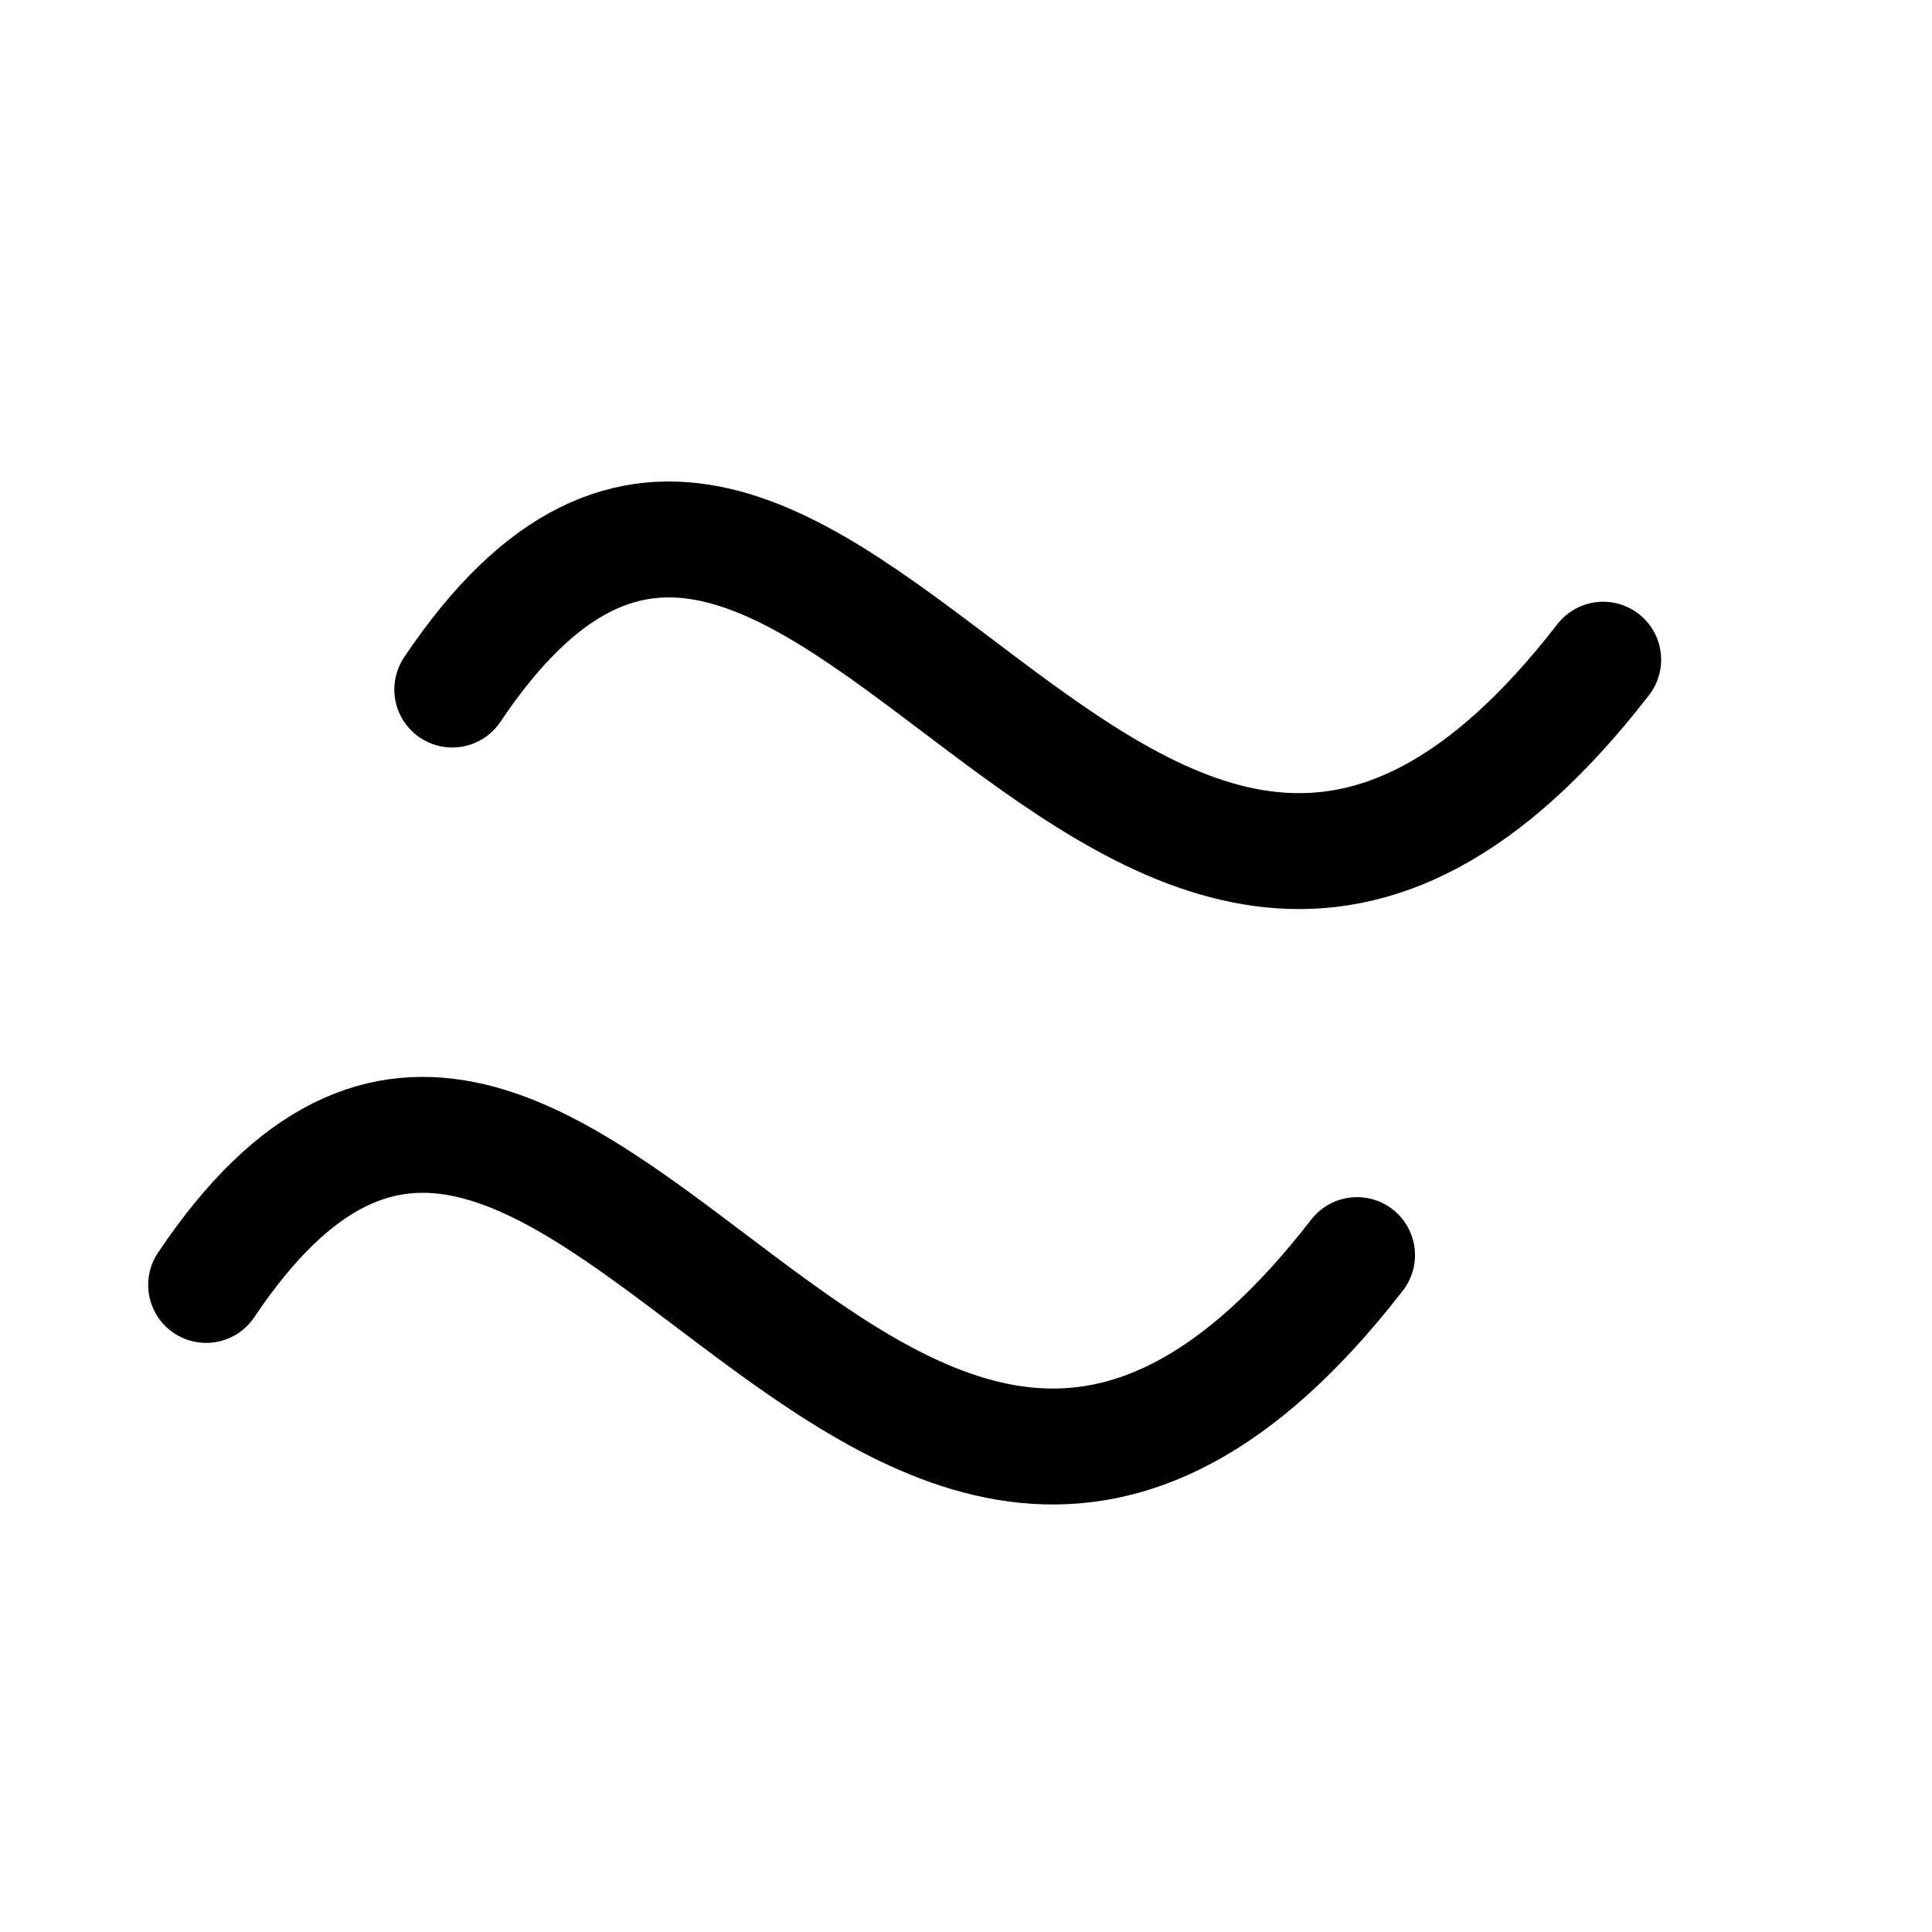
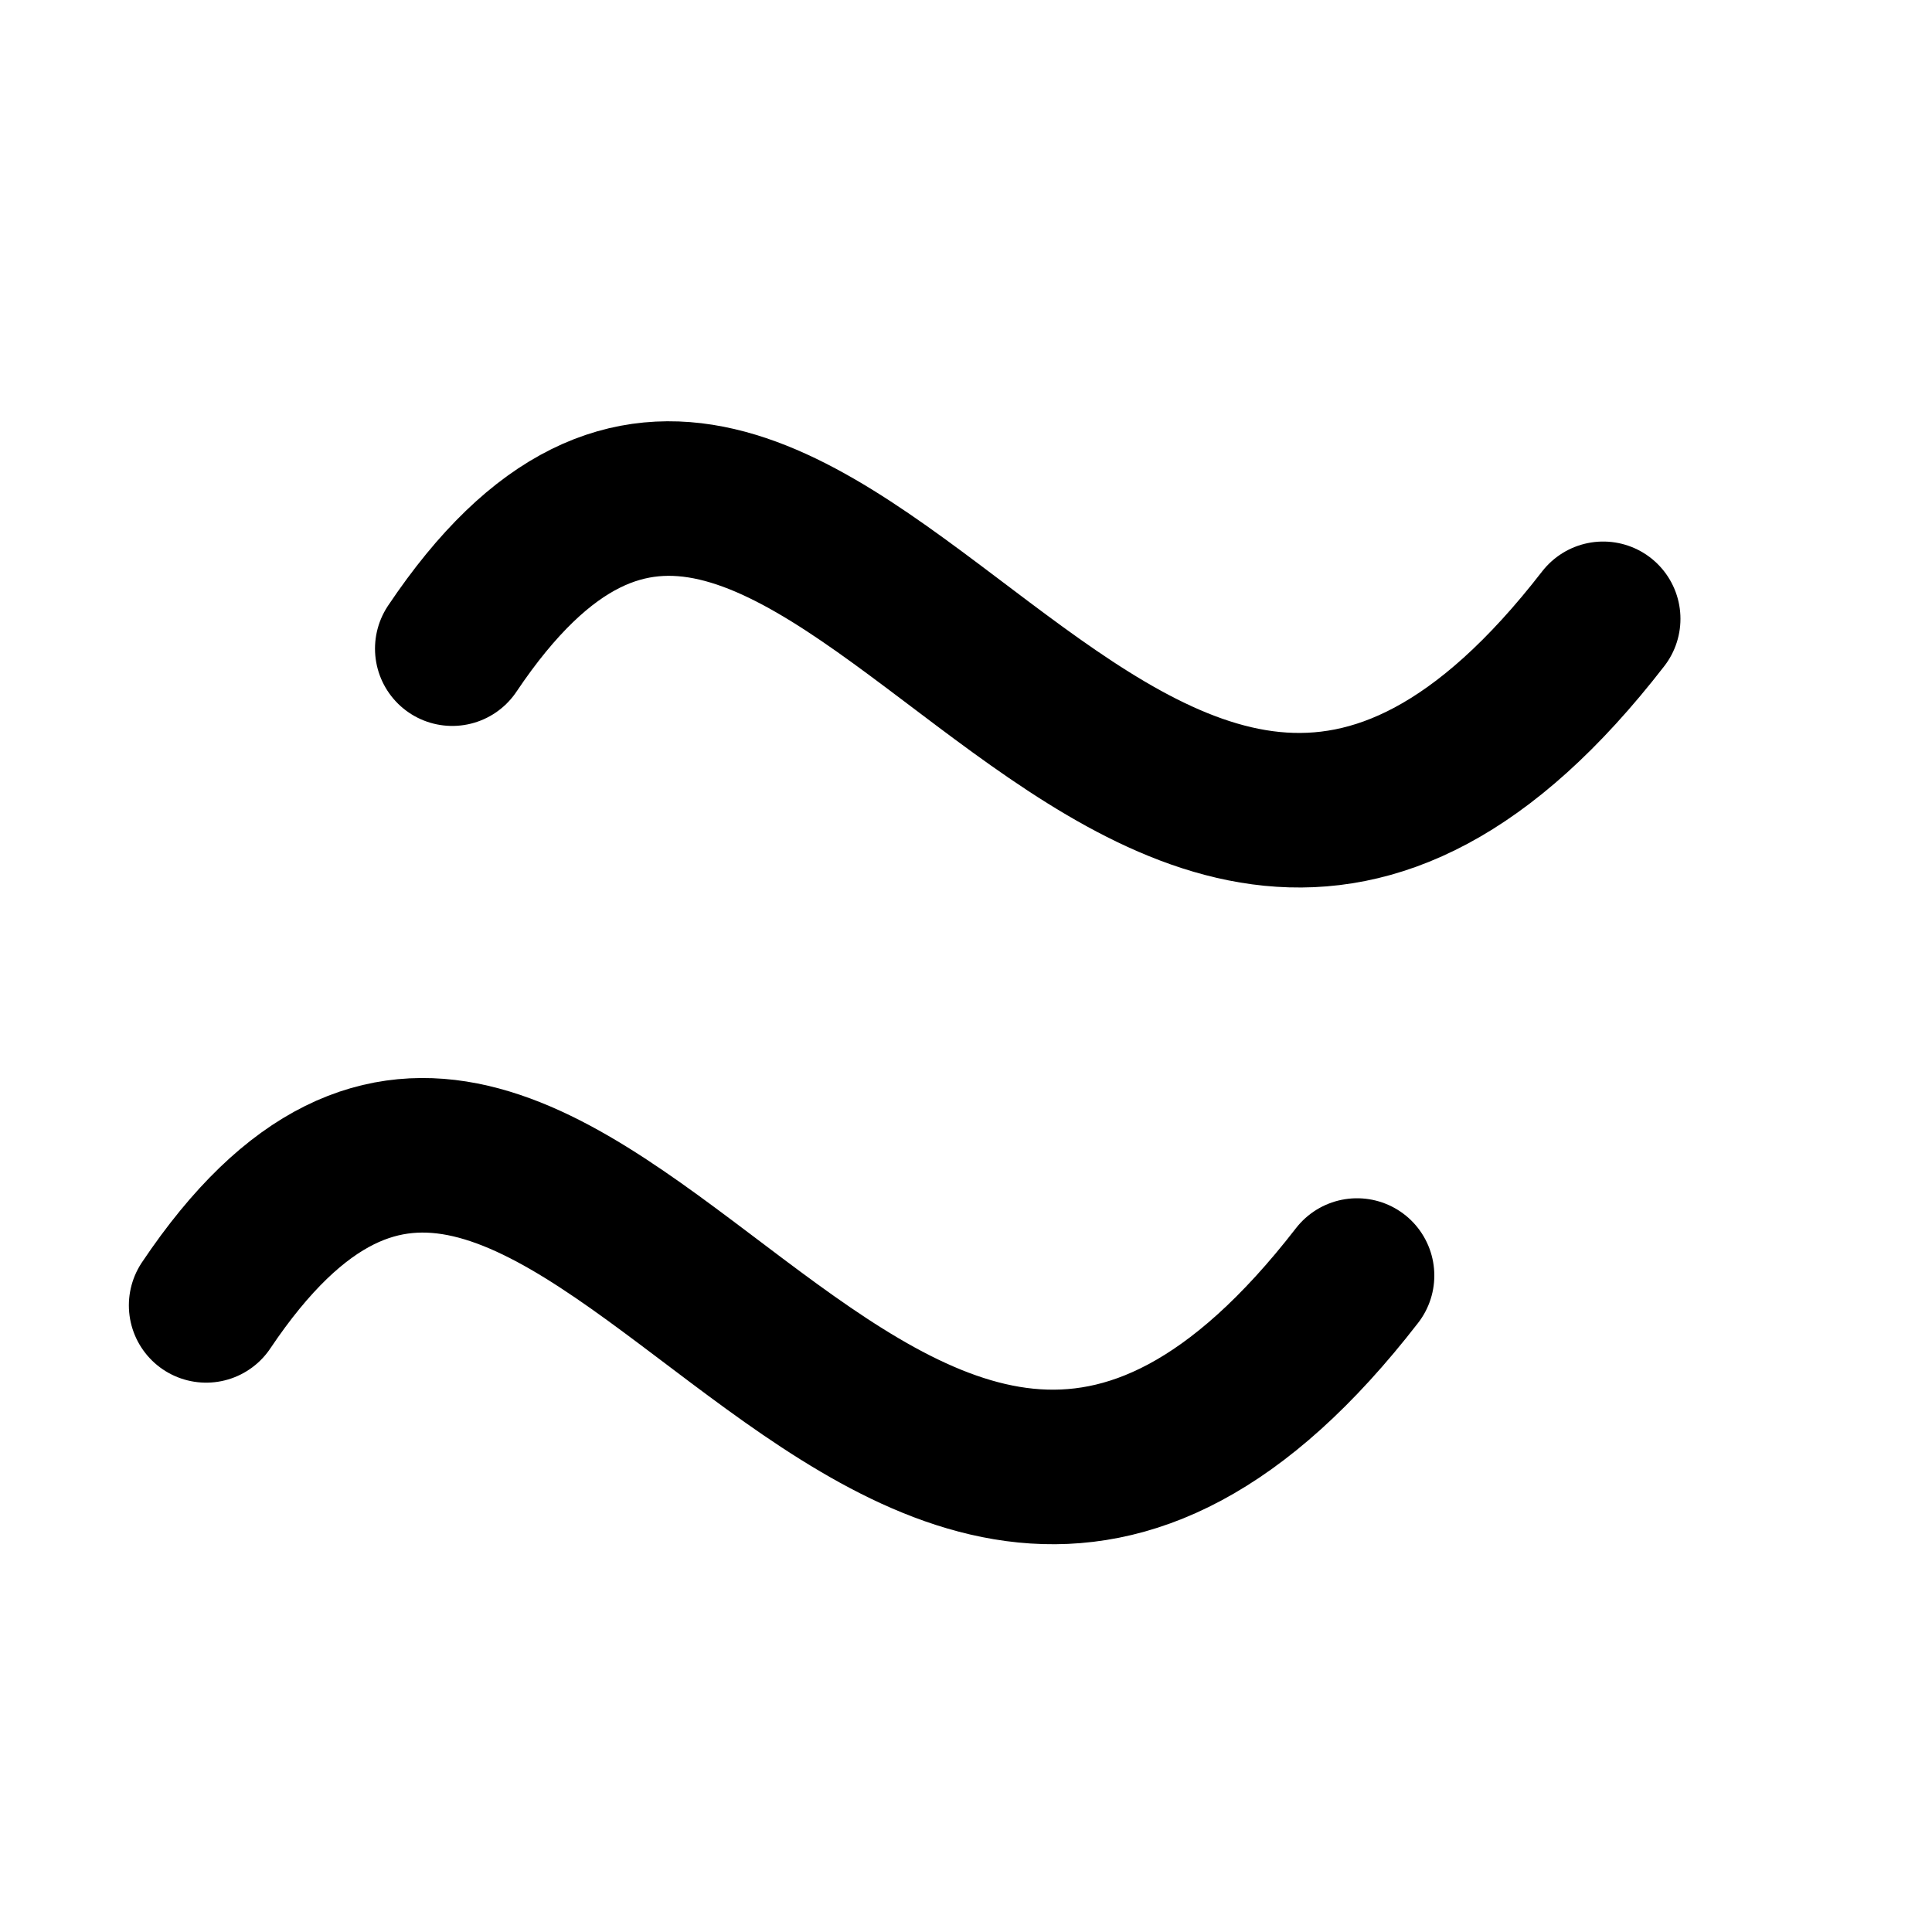
<svg xmlns="http://www.w3.org/2000/svg" width="50mm" height="50mm" viewBox="0 0 50 50" version="1.1" id="svg5">
  <defs id="defs2" />
  <g id="layer1">
-     <path style="fill:none;stroke:#000000;stroke-width:3;stroke-linecap:round;stroke-linejoin:round;stroke-dasharray:none;paint-order:fill markers stroke;stop-color:#000000" d="M 11.705,17.845 C 21.034,3.941 29.097,33.081 41.49,17.073" id="path13711" />
-     <path style="fill:none;stroke:#000000;stroke-width:3;stroke-linecap:round;stroke-linejoin:round;stroke-dasharray:none;paint-order:fill markers stroke;stop-color:#000000" d="M 5.335,33.254 C 14.664,19.35 22.726,48.49 35.12,32.482" id="path13711-6" />
+     <path style="fill:none;stroke:#000000;stroke-width:4;stroke-linecap:round;stroke-linejoin:round;stroke-dasharray:none;paint-order:fill markers stroke;stop-color:#000000" d="M 11.705,16.787 C 21.034,2.882 29.097,32.023 41.49,16.015" id="path13711" />
+     <path style="fill:none;stroke:#000000;stroke-width:4;stroke-linecap:round;stroke-linejoin:round;stroke-dasharray:none;paint-order:fill markers stroke;stop-color:#000000" d="M 5.335,33.783 C 14.664,19.879 22.726,49.019 35.12,33.011" id="path13711-6" />
  </g>
</svg>
